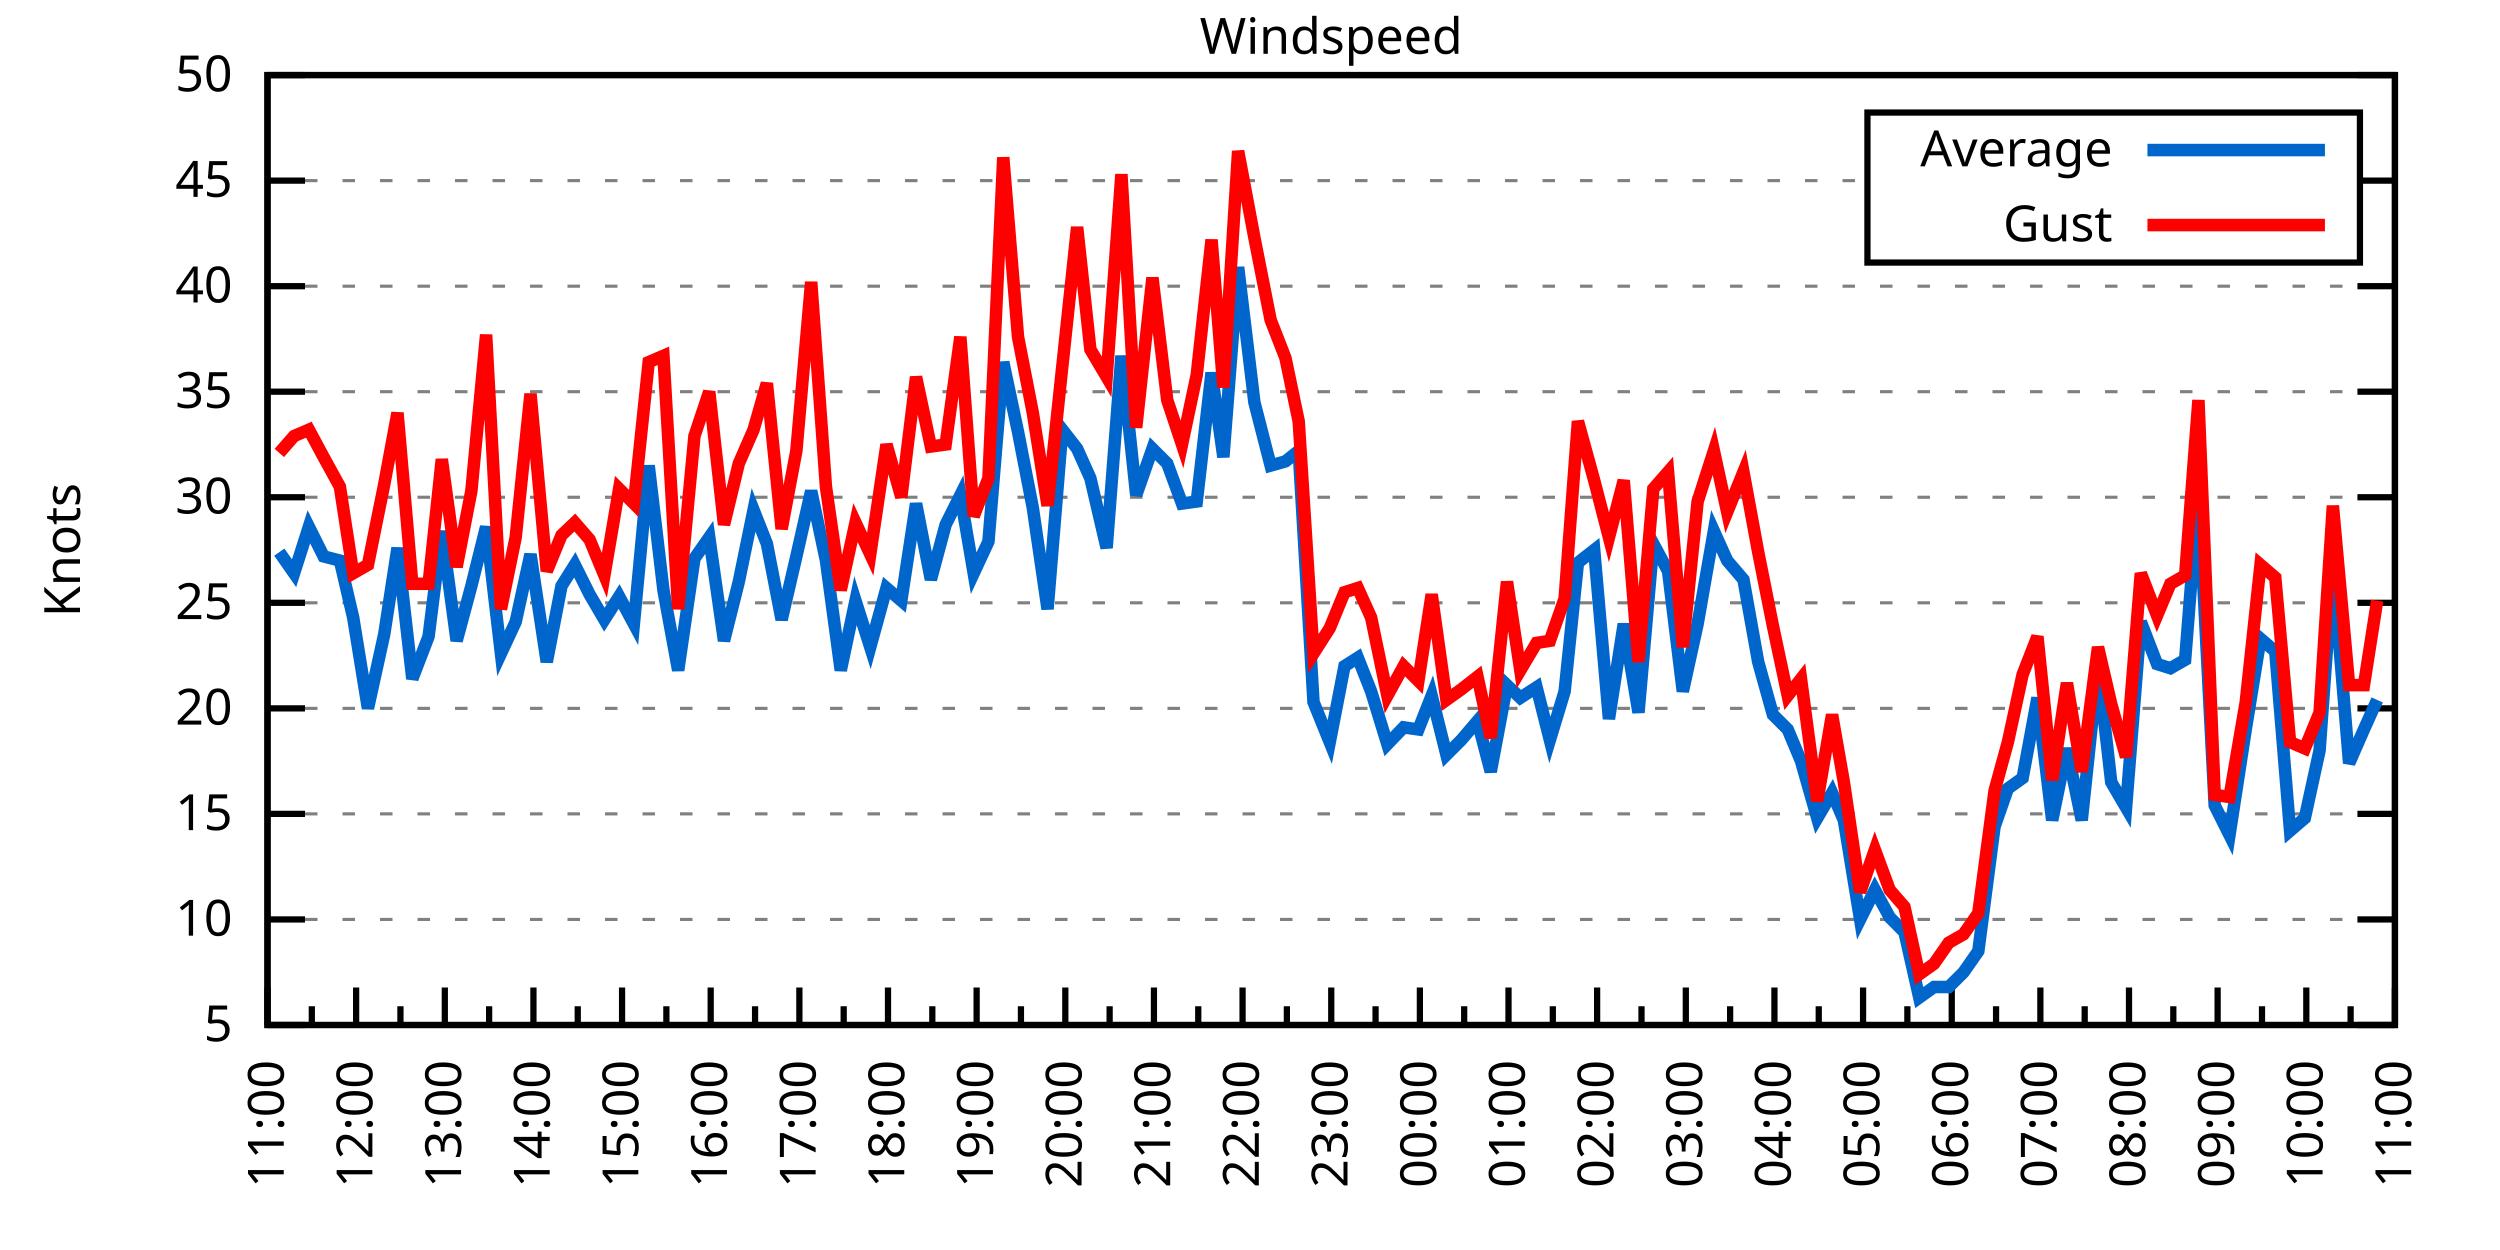
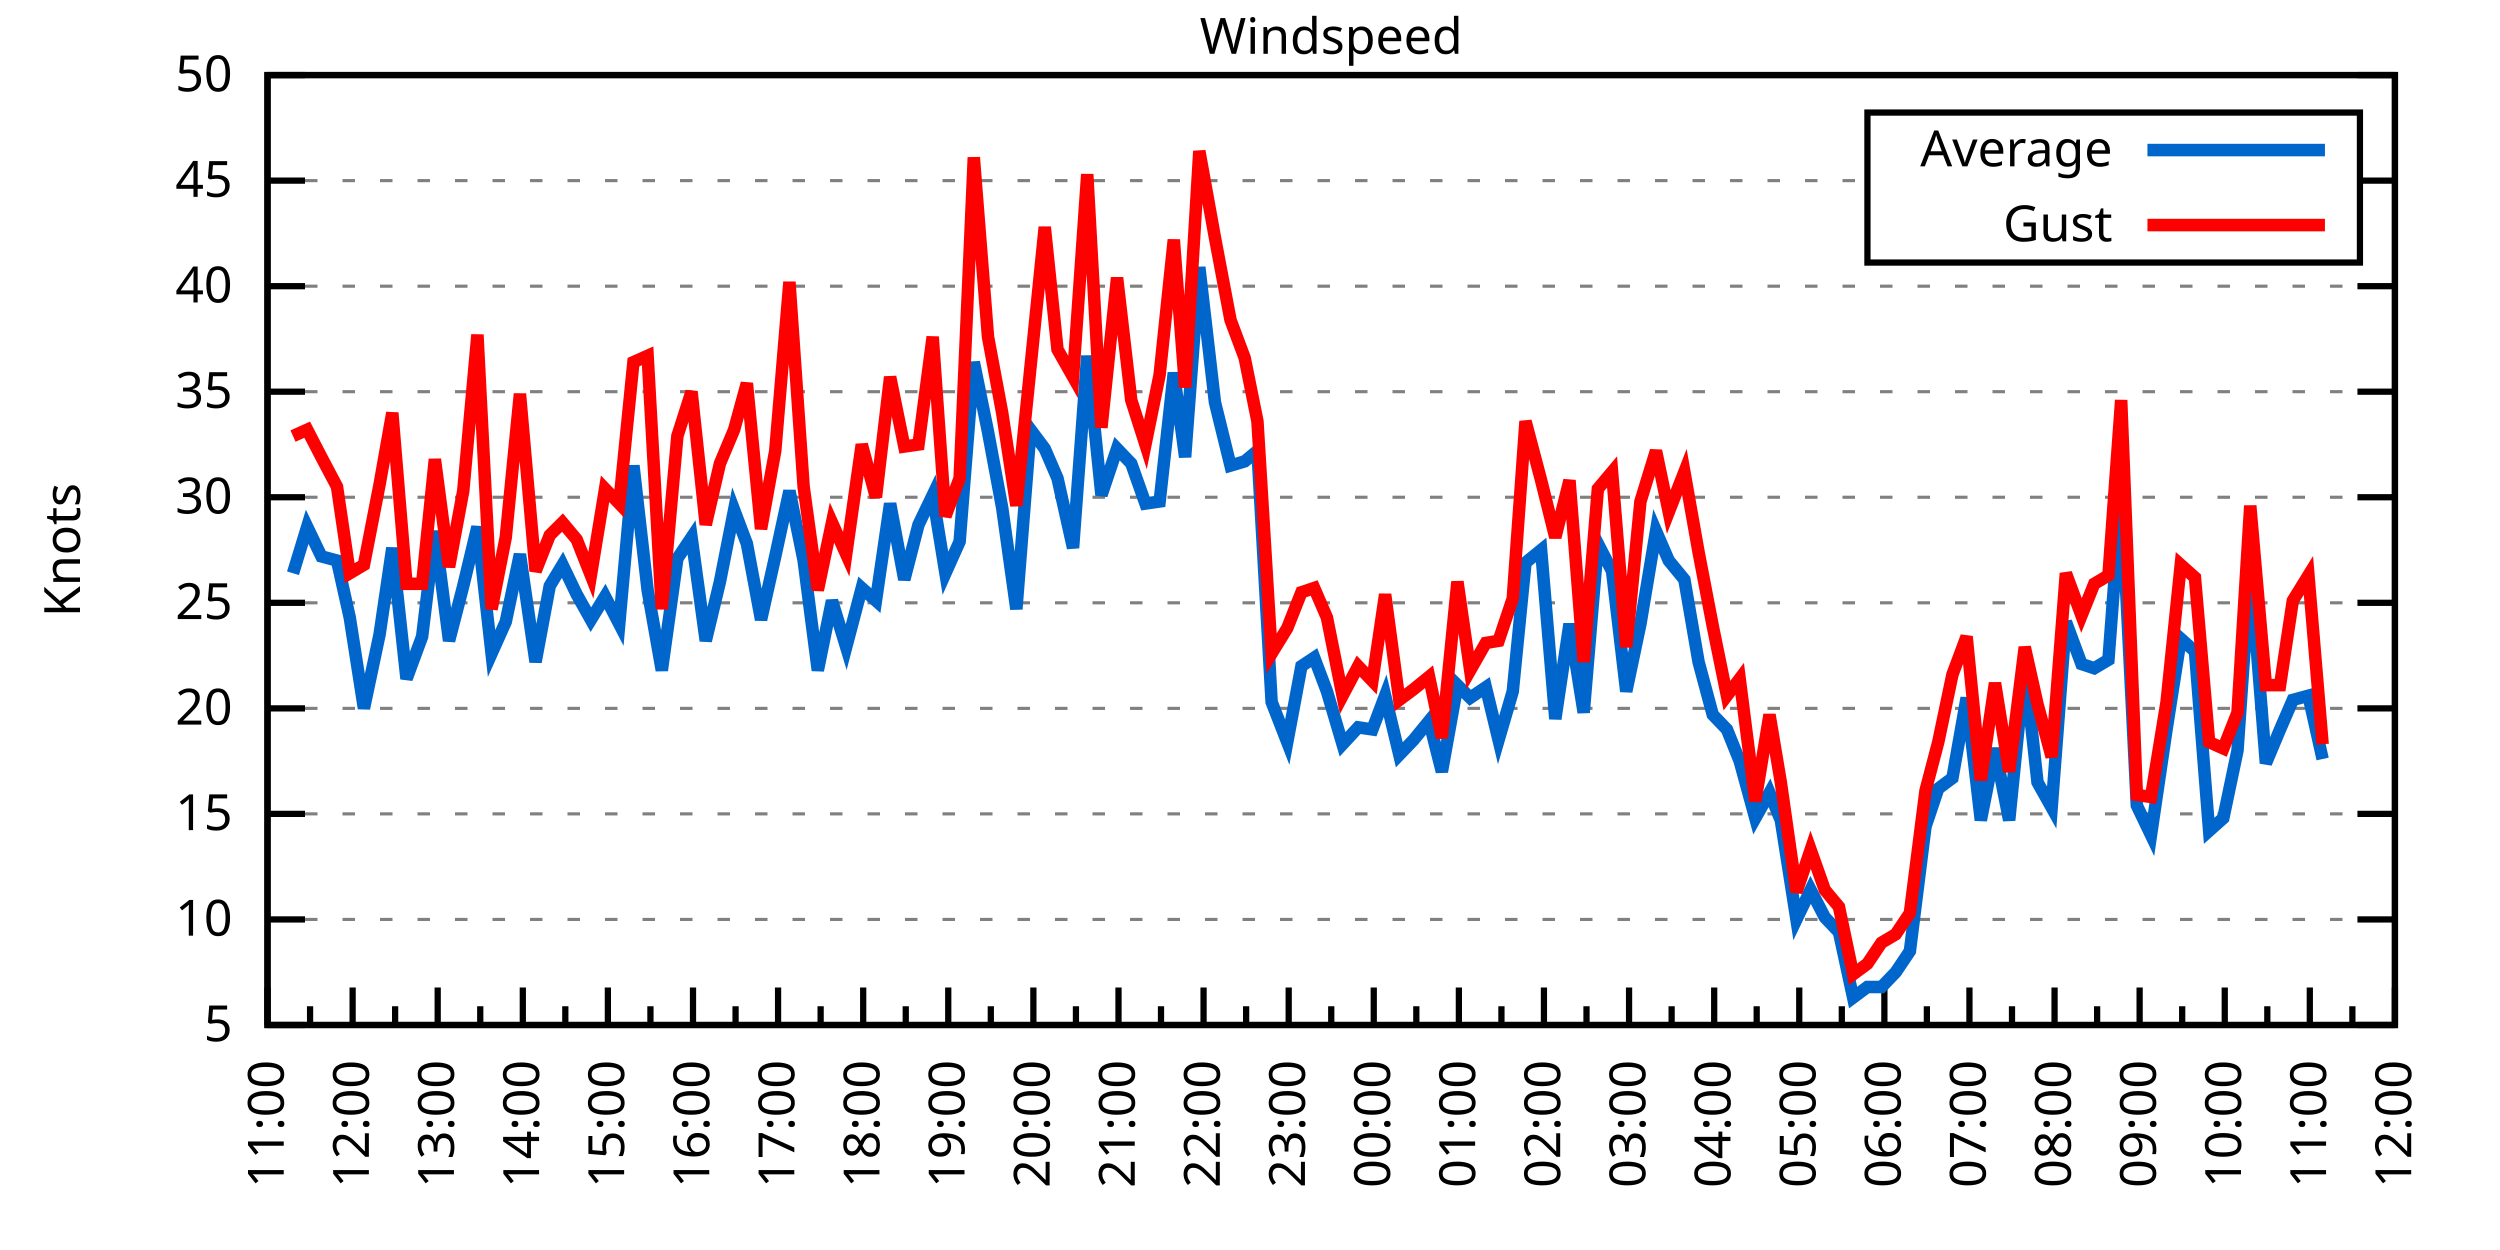
<svg xmlns="http://www.w3.org/2000/svg" xmlns:xlink="http://www.w3.org/1999/xlink" width="400" height="200" viewBox="0 0 400 200">
  <g id="gnuplot_canvas">
    <rect x="0" y="0" width="400" height="200" fill="none" />
    <defs>
      <circle id="gpDot" r="0.5" stroke-width="0.5" stroke="currentColor" />
      <path id="gpPt0" stroke-width="0.333" stroke="currentColor" d="M-1,0 h2 M0,-1 v2" />
      <path id="gpPt1" stroke-width="0.333" stroke="currentColor" d="M-1,-1 L1,1 M1,-1 L-1,1" />
      <path id="gpPt2" stroke-width="0.333" stroke="currentColor" d="M-1,0 L1,0 M0,-1 L0,1 M-1,-1 L1,1 M-1,1 L1,-1" />
      <rect id="gpPt3" stroke-width="0.333" stroke="currentColor" x="-1" y="-1" width="2" height="2" />
      <rect id="gpPt4" stroke-width="0.333" stroke="currentColor" fill="currentColor" x="-1" y="-1" width="2" height="2" />
      <circle id="gpPt5" stroke-width="0.333" stroke="currentColor" cx="0" cy="0" r="1" />
      <use xlink:href="#gpPt5" id="gpPt6" fill="currentColor" stroke="none" />
      <path id="gpPt7" stroke-width="0.333" stroke="currentColor" d="M0,-1.33 L-1.33,0.67 L1.33,0.67 z" />
      <use xlink:href="#gpPt7" id="gpPt8" fill="currentColor" stroke="none" />
      <use xlink:href="#gpPt7" id="gpPt9" stroke="currentColor" transform="rotate(180)" />
      <use xlink:href="#gpPt9" id="gpPt10" fill="currentColor" stroke="none" />
      <use xlink:href="#gpPt3" id="gpPt11" stroke="currentColor" transform="rotate(45)" />
      <use xlink:href="#gpPt11" id="gpPt12" fill="currentColor" stroke="none" />
      <path id="gpPt13" stroke-width="0.333" stroke="currentColor" d="M0,1.330 L1.265,0.411 L0.782,-1.067 L-0.782,-1.076 L-1.265,0.411 z" />
      <use xlink:href="#gpPt13" id="gpPt14" fill="currentColor" stroke="none" />
      <filter id="textbox" filterUnits="objectBoundingBox" x="0" y="0" height="1" width="1">
        <feFlood flood-color="white" flood-opacity="1" result="bgnd" />
        <feComposite in="SourceGraphic" in2="bgnd" operator="atop" />
      </filter>
      <filter id="greybox" filterUnits="objectBoundingBox" x="0" y="0" height="1" width="1">
        <feFlood flood-color="lightgrey" flood-opacity="1" result="grey" />
        <feComposite in="SourceGraphic" in2="grey" operator="atop" />
      </filter>
    </defs>
    <g fill="none" color="white" stroke="currentColor" stroke-width="1.00" stroke-linecap="butt" stroke-linejoin="miter">
</g>
    <g fill="none" color="black" stroke="currentColor" stroke-width="1.00" stroke-linecap="butt" stroke-linejoin="miter">
      <g stroke="none" shape-rendering="crispEdges">
        <polygon fill="rgb(255, 255, 255)" points="42.80,164.00 383.18,164.00 383.18,12.02 42.80,12.02 " />
      </g>
    </g>
    <g fill="none" color="black" stroke="currentColor" stroke-width="1.00" stroke-linecap="butt" stroke-linejoin="miter">
</g>
    <g fill="none" color="black" stroke="black" stroke-width="0.50" stroke-linecap="butt" stroke-linejoin="miter">
</g>
    <g fill="none" color="gray" stroke="currentColor" stroke-width="0.50" stroke-linecap="butt" stroke-linejoin="miter">
      <path stroke="gray" stroke-dasharray="2,4" class="gridline" d="M42.80,164.00 L383.19,164.00  " />
    </g>
    <g fill="none" color="gray" stroke="gray" stroke-width="1.00" stroke-linecap="butt" stroke-linejoin="miter">
</g>
    <g fill="none" color="black" stroke="currentColor" stroke-width="1.00" stroke-linecap="butt" stroke-linejoin="miter">
      <path stroke="black" d="M42.80,164.00 L48.80,164.00 M383.19,164.00 L377.19,164.00  " />
      <g transform="translate(37.20,166.60)" stroke="none" fill="black" font-family="Sans" font-size="8.00" text-anchor="end">
        <text>
          <tspan font-family="Sans"> 5</tspan>
        </text>
      </g>
    </g>
    <g fill="none" color="black" stroke="currentColor" stroke-width="1.00" stroke-linecap="butt" stroke-linejoin="miter">
</g>
    <g fill="none" color="black" stroke="black" stroke-width="0.50" stroke-linecap="butt" stroke-linejoin="miter">
</g>
    <g fill="none" color="gray" stroke="currentColor" stroke-width="0.50" stroke-linecap="butt" stroke-linejoin="miter">
      <path stroke="gray" stroke-dasharray="2,4" class="gridline" d="M42.80,147.11 L383.19,147.11  " />
    </g>
    <g fill="none" color="gray" stroke="gray" stroke-width="1.00" stroke-linecap="butt" stroke-linejoin="miter">
</g>
    <g fill="none" color="black" stroke="currentColor" stroke-width="1.00" stroke-linecap="butt" stroke-linejoin="miter">
      <path stroke="black" d="M42.80,147.11 L48.80,147.11 M383.19,147.11 L377.19,147.11  " />
      <g transform="translate(37.20,149.71)" stroke="none" fill="black" font-family="Sans" font-size="8.00" text-anchor="end">
        <text>
          <tspan font-family="Sans"> 10</tspan>
        </text>
      </g>
    </g>
    <g fill="none" color="black" stroke="currentColor" stroke-width="1.00" stroke-linecap="butt" stroke-linejoin="miter">
</g>
    <g fill="none" color="black" stroke="black" stroke-width="0.50" stroke-linecap="butt" stroke-linejoin="miter">
</g>
    <g fill="none" color="gray" stroke="currentColor" stroke-width="0.50" stroke-linecap="butt" stroke-linejoin="miter">
      <path stroke="gray" stroke-dasharray="2,4" class="gridline" d="M42.80,130.22 L383.19,130.22  " />
    </g>
    <g fill="none" color="gray" stroke="gray" stroke-width="1.00" stroke-linecap="butt" stroke-linejoin="miter">
</g>
    <g fill="none" color="black" stroke="currentColor" stroke-width="1.00" stroke-linecap="butt" stroke-linejoin="miter">
      <path stroke="black" d="M42.80,130.22 L48.80,130.22 M383.19,130.22 L377.19,130.22  " />
      <g transform="translate(37.20,132.82)" stroke="none" fill="black" font-family="Sans" font-size="8.00" text-anchor="end">
        <text>
          <tspan font-family="Sans"> 15</tspan>
        </text>
      </g>
    </g>
    <g fill="none" color="black" stroke="currentColor" stroke-width="1.00" stroke-linecap="butt" stroke-linejoin="miter">
</g>
    <g fill="none" color="black" stroke="black" stroke-width="0.50" stroke-linecap="butt" stroke-linejoin="miter">
</g>
    <g fill="none" color="gray" stroke="currentColor" stroke-width="0.50" stroke-linecap="butt" stroke-linejoin="miter">
      <path stroke="gray" stroke-dasharray="2,4" class="gridline" d="M42.80,113.34 L383.19,113.34  " />
    </g>
    <g fill="none" color="gray" stroke="gray" stroke-width="1.00" stroke-linecap="butt" stroke-linejoin="miter">
</g>
    <g fill="none" color="black" stroke="currentColor" stroke-width="1.00" stroke-linecap="butt" stroke-linejoin="miter">
      <path stroke="black" d="M42.80,113.34 L48.80,113.34 M383.19,113.34 L377.19,113.34  " />
      <g transform="translate(37.20,115.94)" stroke="none" fill="black" font-family="Sans" font-size="8.00" text-anchor="end">
        <text>
          <tspan font-family="Sans"> 20</tspan>
        </text>
      </g>
    </g>
    <g fill="none" color="black" stroke="currentColor" stroke-width="1.00" stroke-linecap="butt" stroke-linejoin="miter">
</g>
    <g fill="none" color="black" stroke="black" stroke-width="0.50" stroke-linecap="butt" stroke-linejoin="miter">
</g>
    <g fill="none" color="gray" stroke="currentColor" stroke-width="0.50" stroke-linecap="butt" stroke-linejoin="miter">
      <path stroke="gray" stroke-dasharray="2,4" class="gridline" d="M42.80,96.45 L383.19,96.45  " />
    </g>
    <g fill="none" color="gray" stroke="gray" stroke-width="1.00" stroke-linecap="butt" stroke-linejoin="miter">
</g>
    <g fill="none" color="black" stroke="currentColor" stroke-width="1.00" stroke-linecap="butt" stroke-linejoin="miter">
      <path stroke="black" d="M42.80,96.45 L48.80,96.45 M383.19,96.45 L377.19,96.45  " />
      <g transform="translate(37.20,99.05)" stroke="none" fill="black" font-family="Sans" font-size="8.00" text-anchor="end">
        <text>
          <tspan font-family="Sans"> 25</tspan>
        </text>
      </g>
    </g>
    <g fill="none" color="black" stroke="currentColor" stroke-width="1.00" stroke-linecap="butt" stroke-linejoin="miter">
</g>
    <g fill="none" color="black" stroke="black" stroke-width="0.50" stroke-linecap="butt" stroke-linejoin="miter">
</g>
    <g fill="none" color="gray" stroke="currentColor" stroke-width="0.50" stroke-linecap="butt" stroke-linejoin="miter">
      <path stroke="gray" stroke-dasharray="2,4" class="gridline" d="M42.80,79.56 L383.19,79.56  " />
    </g>
    <g fill="none" color="gray" stroke="gray" stroke-width="1.00" stroke-linecap="butt" stroke-linejoin="miter">
</g>
    <g fill="none" color="black" stroke="currentColor" stroke-width="1.00" stroke-linecap="butt" stroke-linejoin="miter">
      <path stroke="black" d="M42.80,79.56 L48.80,79.56 M383.19,79.56 L377.19,79.56  " />
      <g transform="translate(37.20,82.16)" stroke="none" fill="black" font-family="Sans" font-size="8.00" text-anchor="end">
        <text>
          <tspan font-family="Sans"> 30</tspan>
        </text>
      </g>
    </g>
    <g fill="none" color="black" stroke="currentColor" stroke-width="1.00" stroke-linecap="butt" stroke-linejoin="miter">
</g>
    <g fill="none" color="black" stroke="black" stroke-width="0.50" stroke-linecap="butt" stroke-linejoin="miter">
</g>
    <g fill="none" color="gray" stroke="currentColor" stroke-width="0.50" stroke-linecap="butt" stroke-linejoin="miter">
      <path stroke="gray" stroke-dasharray="2,4" class="gridline" d="M42.80,62.67 L383.19,62.67  " />
    </g>
    <g fill="none" color="gray" stroke="gray" stroke-width="1.00" stroke-linecap="butt" stroke-linejoin="miter">
</g>
    <g fill="none" color="black" stroke="currentColor" stroke-width="1.00" stroke-linecap="butt" stroke-linejoin="miter">
      <path stroke="black" d="M42.80,62.67 L48.80,62.67 M383.19,62.67 L377.19,62.67  " />
      <g transform="translate(37.20,65.27)" stroke="none" fill="black" font-family="Sans" font-size="8.00" text-anchor="end">
        <text>
          <tspan font-family="Sans"> 35</tspan>
        </text>
      </g>
    </g>
    <g fill="none" color="black" stroke="currentColor" stroke-width="1.00" stroke-linecap="butt" stroke-linejoin="miter">
</g>
    <g fill="none" color="black" stroke="black" stroke-width="0.50" stroke-linecap="butt" stroke-linejoin="miter">
</g>
    <g fill="none" color="gray" stroke="currentColor" stroke-width="0.50" stroke-linecap="butt" stroke-linejoin="miter">
      <path stroke="gray" stroke-dasharray="2,4" class="gridline" d="M42.80,45.79 L383.19,45.79  " />
    </g>
    <g fill="none" color="gray" stroke="gray" stroke-width="1.00" stroke-linecap="butt" stroke-linejoin="miter">
</g>
    <g fill="none" color="black" stroke="currentColor" stroke-width="1.00" stroke-linecap="butt" stroke-linejoin="miter">
      <path stroke="black" d="M42.80,45.79 L48.80,45.79 M383.19,45.79 L377.19,45.79  " />
      <g transform="translate(37.20,48.39)" stroke="none" fill="black" font-family="Sans" font-size="8.00" text-anchor="end">
        <text>
          <tspan font-family="Sans"> 40</tspan>
        </text>
      </g>
    </g>
    <g fill="none" color="black" stroke="currentColor" stroke-width="1.00" stroke-linecap="butt" stroke-linejoin="miter">
</g>
    <g fill="none" color="black" stroke="black" stroke-width="0.50" stroke-linecap="butt" stroke-linejoin="miter">
</g>
    <g fill="none" color="gray" stroke="currentColor" stroke-width="0.50" stroke-linecap="butt" stroke-linejoin="miter">
      <path stroke="gray" stroke-dasharray="2,4" class="gridline" d="M42.80,28.90 L298.79,28.90 M377.59,28.90 L383.19,28.90  " />
    </g>
    <g fill="none" color="gray" stroke="gray" stroke-width="1.00" stroke-linecap="butt" stroke-linejoin="miter">
</g>
    <g fill="none" color="black" stroke="currentColor" stroke-width="1.00" stroke-linecap="butt" stroke-linejoin="miter">
      <path stroke="black" d="M42.80,28.90 L48.80,28.90 M383.19,28.90 L377.19,28.90  " />
      <g transform="translate(37.20,31.50)" stroke="none" fill="black" font-family="Sans" font-size="8.00" text-anchor="end">
        <text>
          <tspan font-family="Sans"> 45</tspan>
        </text>
      </g>
    </g>
    <g fill="none" color="black" stroke="currentColor" stroke-width="1.00" stroke-linecap="butt" stroke-linejoin="miter">
</g>
    <g fill="none" color="black" stroke="black" stroke-width="0.50" stroke-linecap="butt" stroke-linejoin="miter">
</g>
    <g fill="none" color="gray" stroke="currentColor" stroke-width="0.50" stroke-linecap="butt" stroke-linejoin="miter">
      <path stroke="gray" stroke-dasharray="2,4" class="gridline" d="M42.80,12.01 L383.19,12.01  " />
    </g>
    <g fill="none" color="gray" stroke="gray" stroke-width="1.00" stroke-linecap="butt" stroke-linejoin="miter">
</g>
    <g fill="none" color="black" stroke="currentColor" stroke-width="1.00" stroke-linecap="butt" stroke-linejoin="miter">
      <path stroke="black" d="M42.80,12.01 L48.80,12.01 M383.19,12.01 L377.19,12.01  " />
      <g transform="translate(37.20,14.61)" stroke="none" fill="black" font-family="Sans" font-size="8.00" text-anchor="end">
        <text>
          <tspan font-family="Sans"> 50</tspan>
        </text>
      </g>
    </g>
    <g fill="none" color="black" stroke="currentColor" stroke-width="1.00" stroke-linecap="butt" stroke-linejoin="miter">
      <path stroke="black" d="M42.80,164.00 L42.80,158.00  " />
      <g transform="translate(45.40,169.60) rotate(270)" stroke="none" fill="black" font-family="Sans" font-size="8.00" text-anchor="end">
        <text>
          <tspan font-family="Sans">11:00</tspan>
        </text>
      </g>
    </g>
    <g fill="none" color="black" stroke="currentColor" stroke-width="1.00" stroke-linecap="butt" stroke-linejoin="miter">
-       <path stroke="black" d="M49.89,164.00 L49.89,161.00 M56.98,164.00 L56.98,158.00  " />
-       <g transform="translate(59.58,169.60) rotate(270)" stroke="none" fill="black" font-family="Sans" font-size="8.00" text-anchor="end">
+       <path stroke="black" d="M49.61,164.00 L49.61,161.00 M56.42,164.00 L56.42,158.00  " />
+       <g transform="translate(59.02,169.60) rotate(270)" stroke="none" fill="black" font-family="Sans" font-size="8.00" text-anchor="end">
        <text>
          <tspan font-family="Sans">12:00</tspan>
        </text>
      </g>
    </g>
    <g fill="none" color="black" stroke="currentColor" stroke-width="1.00" stroke-linecap="butt" stroke-linejoin="miter">
-       <path stroke="black" d="M64.07,164.00 L64.07,161.00 M71.17,164.00 L71.17,158.00  " />
-       <g transform="translate(73.77,169.60) rotate(270)" stroke="none" fill="black" font-family="Sans" font-size="8.00" text-anchor="end">
+       <path stroke="black" d="M63.22,164.00 L63.22,161.00 M70.03,164.00 L70.03,158.00  " />
+       <g transform="translate(72.63,169.60) rotate(270)" stroke="none" fill="black" font-family="Sans" font-size="8.00" text-anchor="end">
        <text>
          <tspan font-family="Sans">13:00</tspan>
        </text>
      </g>
    </g>
    <g fill="none" color="black" stroke="currentColor" stroke-width="1.00" stroke-linecap="butt" stroke-linejoin="miter">
-       <path stroke="black" d="M78.26,164.00 L78.26,161.00 M85.35,164.00 L85.35,158.00  " />
-       <g transform="translate(87.95,169.60) rotate(270)" stroke="none" fill="black" font-family="Sans" font-size="8.00" text-anchor="end">
+       <path stroke="black" d="M76.84,164.00 L76.84,161.00 M83.65,164.00 L83.65,158.00  " />
+       <g transform="translate(86.25,169.60) rotate(270)" stroke="none" fill="black" font-family="Sans" font-size="8.00" text-anchor="end">
        <text>
          <tspan font-family="Sans">14:00</tspan>
        </text>
      </g>
    </g>
    <g fill="none" color="black" stroke="currentColor" stroke-width="1.00" stroke-linecap="butt" stroke-linejoin="miter">
-       <path stroke="black" d="M92.44,164.00 L92.44,161.00 M99.53,164.00 L99.53,158.00  " />
-       <g transform="translate(102.13,169.60) rotate(270)" stroke="none" fill="black" font-family="Sans" font-size="8.00" text-anchor="end">
+       <path stroke="black" d="M90.45,164.00 L90.45,161.00 M97.26,164.00 L97.26,158.00  " />
+       <g transform="translate(99.86,169.60) rotate(270)" stroke="none" fill="black" font-family="Sans" font-size="8.00" text-anchor="end">
        <text>
          <tspan font-family="Sans">15:00</tspan>
        </text>
      </g>
    </g>
    <g fill="none" color="black" stroke="currentColor" stroke-width="1.00" stroke-linecap="butt" stroke-linejoin="miter">
-       <path stroke="black" d="M106.62,164.00 L106.62,161.00 M113.71,164.00 L113.71,158.00  " />
-       <g transform="translate(116.31,169.60) rotate(270)" stroke="none" fill="black" font-family="Sans" font-size="8.00" text-anchor="end">
+       <path stroke="black" d="M104.07,164.00 L104.07,161.00 M110.88,164.00 L110.88,158.00  " />
+       <g transform="translate(113.48,169.60) rotate(270)" stroke="none" fill="black" font-family="Sans" font-size="8.00" text-anchor="end">
        <text>
          <tspan font-family="Sans">16:00</tspan>
        </text>
      </g>
    </g>
    <g fill="none" color="black" stroke="currentColor" stroke-width="1.00" stroke-linecap="butt" stroke-linejoin="miter">
-       <path stroke="black" d="M120.81,164.00 L120.81,161.00 M127.90,164.00 L127.90,158.00  " />
-       <g transform="translate(130.50,169.60) rotate(270)" stroke="none" fill="black" font-family="Sans" font-size="8.00" text-anchor="end">
+       <path stroke="black" d="M117.69,164.00 L117.69,161.00 M124.49,164.00 L124.49,158.00  " />
+       <g transform="translate(127.09,169.60) rotate(270)" stroke="none" fill="black" font-family="Sans" font-size="8.00" text-anchor="end">
        <text>
          <tspan font-family="Sans">17:00</tspan>
        </text>
      </g>
    </g>
    <g fill="none" color="black" stroke="currentColor" stroke-width="1.00" stroke-linecap="butt" stroke-linejoin="miter">
-       <path stroke="black" d="M134.99,164.00 L134.99,161.00 M142.08,164.00 L142.08,158.00  " />
-       <g transform="translate(144.68,169.60) rotate(270)" stroke="none" fill="black" font-family="Sans" font-size="8.00" text-anchor="end">
+       <path stroke="black" d="M131.30,164.00 L131.30,161.00 M138.11,164.00 L138.11,158.00  " />
+       <g transform="translate(140.71,169.60) rotate(270)" stroke="none" fill="black" font-family="Sans" font-size="8.00" text-anchor="end">
        <text>
          <tspan font-family="Sans">18:00</tspan>
        </text>
      </g>
    </g>
    <g fill="none" color="black" stroke="currentColor" stroke-width="1.00" stroke-linecap="butt" stroke-linejoin="miter">
-       <path stroke="black" d="M149.17,164.00 L149.17,161.00 M156.26,164.00 L156.26,158.00  " />
-       <g transform="translate(158.86,169.60) rotate(270)" stroke="none" fill="black" font-family="Sans" font-size="8.00" text-anchor="end">
+       <path stroke="black" d="M144.92,164.00 L144.92,161.00 M151.72,164.00 L151.72,158.00  " />
+       <g transform="translate(154.32,169.60) rotate(270)" stroke="none" fill="black" font-family="Sans" font-size="8.00" text-anchor="end">
        <text>
          <tspan font-family="Sans">19:00</tspan>
        </text>
      </g>
    </g>
    <g fill="none" color="black" stroke="currentColor" stroke-width="1.00" stroke-linecap="butt" stroke-linejoin="miter">
-       <path stroke="black" d="M163.35,164.00 L163.35,161.00 M170.45,164.00 L170.45,158.00  " />
-       <g transform="translate(173.05,169.60) rotate(270)" stroke="none" fill="black" font-family="Sans" font-size="8.00" text-anchor="end">
+       <path stroke="black" d="M158.53,164.00 L158.53,161.00 M165.34,164.00 L165.34,158.00  " />
+       <g transform="translate(167.94,169.60) rotate(270)" stroke="none" fill="black" font-family="Sans" font-size="8.00" text-anchor="end">
        <text>
          <tspan font-family="Sans">20:00</tspan>
        </text>
      </g>
    </g>
    <g fill="none" color="black" stroke="currentColor" stroke-width="1.00" stroke-linecap="butt" stroke-linejoin="miter">
-       <path stroke="black" d="M177.54,164.00 L177.54,161.00 M184.63,164.00 L184.63,158.00  " />
-       <g transform="translate(187.23,169.60) rotate(270)" stroke="none" fill="black" font-family="Sans" font-size="8.00" text-anchor="end">
+       <path stroke="black" d="M172.15,164.00 L172.15,161.00 M178.96,164.00 L178.96,158.00  " />
+       <g transform="translate(181.56,169.60) rotate(270)" stroke="none" fill="black" font-family="Sans" font-size="8.00" text-anchor="end">
        <text>
          <tspan font-family="Sans">21:00</tspan>
        </text>
      </g>
    </g>
    <g fill="none" color="black" stroke="currentColor" stroke-width="1.00" stroke-linecap="butt" stroke-linejoin="miter">
-       <path stroke="black" d="M191.72,164.00 L191.72,161.00 M198.81,164.00 L198.81,158.00  " />
-       <g transform="translate(201.41,169.60) rotate(270)" stroke="none" fill="black" font-family="Sans" font-size="8.00" text-anchor="end">
+       <path stroke="black" d="M185.76,164.00 L185.76,161.00 M192.57,164.00 L192.57,158.00  " />
+       <g transform="translate(195.17,169.60) rotate(270)" stroke="none" fill="black" font-family="Sans" font-size="8.00" text-anchor="end">
        <text>
          <tspan font-family="Sans">22:00</tspan>
        </text>
      </g>
    </g>
    <g fill="none" color="black" stroke="currentColor" stroke-width="1.00" stroke-linecap="butt" stroke-linejoin="miter">
-       <path stroke="black" d="M205.90,164.00 L205.90,161.00 M213.00,164.00 L213.00,158.00  " />
-       <g transform="translate(215.60,169.60) rotate(270)" stroke="none" fill="black" font-family="Sans" font-size="8.00" text-anchor="end">
+       <path stroke="black" d="M199.38,164.00 L199.38,161.00 M206.19,164.00 L206.19,158.00  " />
+       <g transform="translate(208.79,169.60) rotate(270)" stroke="none" fill="black" font-family="Sans" font-size="8.00" text-anchor="end">
        <text>
          <tspan font-family="Sans">23:00</tspan>
        </text>
      </g>
    </g>
    <g fill="none" color="black" stroke="currentColor" stroke-width="1.00" stroke-linecap="butt" stroke-linejoin="miter">
-       <path stroke="black" d="M220.09,164.00 L220.09,161.00 M227.18,164.00 L227.18,158.00  " />
-       <g transform="translate(229.78,169.60) rotate(270)" stroke="none" fill="black" font-family="Sans" font-size="8.00" text-anchor="end">
+       <path stroke="black" d="M213.00,164.00 L213.00,161.00 M219.80,164.00 L219.80,158.00  " />
+       <g transform="translate(222.40,169.60) rotate(270)" stroke="none" fill="black" font-family="Sans" font-size="8.00" text-anchor="end">
        <text>
          <tspan font-family="Sans">00:00</tspan>
        </text>
      </g>
    </g>
    <g fill="none" color="black" stroke="currentColor" stroke-width="1.00" stroke-linecap="butt" stroke-linejoin="miter">
-       <path stroke="black" d="M234.27,164.00 L234.27,161.00 M241.36,164.00 L241.36,158.00  " />
-       <g transform="translate(243.96,169.60) rotate(270)" stroke="none" fill="black" font-family="Sans" font-size="8.00" text-anchor="end">
+       <path stroke="black" d="M226.61,164.00 L226.61,161.00 M233.42,164.00 L233.42,158.00  " />
+       <g transform="translate(236.02,169.60) rotate(270)" stroke="none" fill="black" font-family="Sans" font-size="8.00" text-anchor="end">
        <text>
          <tspan font-family="Sans">01:00</tspan>
        </text>
      </g>
    </g>
    <g fill="none" color="black" stroke="currentColor" stroke-width="1.00" stroke-linecap="butt" stroke-linejoin="miter">
-       <path stroke="black" d="M248.45,164.00 L248.45,161.00 M255.54,164.00 L255.54,158.00  " />
-       <g transform="translate(258.14,169.60) rotate(270)" stroke="none" fill="black" font-family="Sans" font-size="8.00" text-anchor="end">
+       <path stroke="black" d="M240.23,164.00 L240.23,161.00 M247.03,164.00 L247.03,158.00  " />
+       <g transform="translate(249.63,169.60) rotate(270)" stroke="none" fill="black" font-family="Sans" font-size="8.00" text-anchor="end">
        <text>
          <tspan font-family="Sans">02:00</tspan>
        </text>
      </g>
    </g>
    <g fill="none" color="black" stroke="currentColor" stroke-width="1.00" stroke-linecap="butt" stroke-linejoin="miter">
-       <path stroke="black" d="M262.64,164.00 L262.64,161.00 M269.73,164.00 L269.73,158.00  " />
-       <g transform="translate(272.33,169.60) rotate(270)" stroke="none" fill="black" font-family="Sans" font-size="8.00" text-anchor="end">
+       <path stroke="black" d="M253.84,164.00 L253.84,161.00 M260.65,164.00 L260.65,158.00  " />
+       <g transform="translate(263.25,169.60) rotate(270)" stroke="none" fill="black" font-family="Sans" font-size="8.00" text-anchor="end">
        <text>
          <tspan font-family="Sans">03:00</tspan>
        </text>
      </g>
    </g>
    <g fill="none" color="black" stroke="currentColor" stroke-width="1.00" stroke-linecap="butt" stroke-linejoin="miter">
-       <path stroke="black" d="M276.82,164.00 L276.82,161.00 M283.91,164.00 L283.91,158.00  " />
-       <g transform="translate(286.51,169.60) rotate(270)" stroke="none" fill="black" font-family="Sans" font-size="8.00" text-anchor="end">
+       <path stroke="black" d="M267.46,164.00 L267.46,161.00 M274.27,164.00 L274.27,158.00  " />
+       <g transform="translate(276.87,169.60) rotate(270)" stroke="none" fill="black" font-family="Sans" font-size="8.00" text-anchor="end">
        <text>
          <tspan font-family="Sans">04:00</tspan>
        </text>
      </g>
    </g>
    <g fill="none" color="black" stroke="currentColor" stroke-width="1.00" stroke-linecap="butt" stroke-linejoin="miter">
-       <path stroke="black" d="M291.00,164.00 L291.00,161.00 M298.09,164.00 L298.09,158.00  " />
-       <g transform="translate(300.69,169.60) rotate(270)" stroke="none" fill="black" font-family="Sans" font-size="8.00" text-anchor="end">
+       <path stroke="black" d="M281.07,164.00 L281.07,161.00 M287.88,164.00 L287.88,158.00  " />
+       <g transform="translate(290.48,169.60) rotate(270)" stroke="none" fill="black" font-family="Sans" font-size="8.00" text-anchor="end">
        <text>
          <tspan font-family="Sans">05:00</tspan>
        </text>
      </g>
    </g>
    <g fill="none" color="black" stroke="currentColor" stroke-width="1.00" stroke-linecap="butt" stroke-linejoin="miter">
-       <path stroke="black" d="M305.18,164.00 L305.18,161.00 M312.28,164.00 L312.28,158.00  " />
-       <g transform="translate(314.88,169.60) rotate(270)" stroke="none" fill="black" font-family="Sans" font-size="8.00" text-anchor="end">
+       <path stroke="black" d="M294.69,164.00 L294.69,161.00 M301.50,164.00 L301.50,158.00  " />
+       <g transform="translate(304.10,169.60) rotate(270)" stroke="none" fill="black" font-family="Sans" font-size="8.00" text-anchor="end">
        <text>
          <tspan font-family="Sans">06:00</tspan>
        </text>
      </g>
    </g>
    <g fill="none" color="black" stroke="currentColor" stroke-width="1.00" stroke-linecap="butt" stroke-linejoin="miter">
-       <path stroke="black" d="M319.37,164.00 L319.37,161.00 M326.46,164.00 L326.46,158.00  " />
-       <g transform="translate(329.06,169.60) rotate(270)" stroke="none" fill="black" font-family="Sans" font-size="8.00" text-anchor="end">
+       <path stroke="black" d="M308.30,164.00 L308.30,161.00 M315.11,164.00 L315.11,158.00  " />
+       <g transform="translate(317.71,169.60) rotate(270)" stroke="none" fill="black" font-family="Sans" font-size="8.00" text-anchor="end">
        <text>
          <tspan font-family="Sans">07:00</tspan>
        </text>
      </g>
    </g>
    <g fill="none" color="black" stroke="currentColor" stroke-width="1.00" stroke-linecap="butt" stroke-linejoin="miter">
-       <path stroke="black" d="M333.55,164.00 L333.55,161.00 M340.64,164.00 L340.64,158.00  " />
-       <g transform="translate(343.24,169.60) rotate(270)" stroke="none" fill="black" font-family="Sans" font-size="8.00" text-anchor="end">
+       <path stroke="black" d="M321.92,164.00 L321.92,161.00 M328.73,164.00 L328.73,158.00  " />
+       <g transform="translate(331.33,169.60) rotate(270)" stroke="none" fill="black" font-family="Sans" font-size="8.00" text-anchor="end">
        <text>
          <tspan font-family="Sans">08:00</tspan>
        </text>
      </g>
    </g>
    <g fill="none" color="black" stroke="currentColor" stroke-width="1.00" stroke-linecap="butt" stroke-linejoin="miter">
-       <path stroke="black" d="M347.73,164.00 L347.73,161.00 M354.82,164.00 L354.82,158.00  " />
-       <g transform="translate(357.42,169.60) rotate(270)" stroke="none" fill="black" font-family="Sans" font-size="8.00" text-anchor="end">
+       <path stroke="black" d="M335.54,164.00 L335.54,161.00 M342.34,164.00 L342.34,158.00  " />
+       <g transform="translate(344.94,169.60) rotate(270)" stroke="none" fill="black" font-family="Sans" font-size="8.00" text-anchor="end">
        <text>
          <tspan font-family="Sans">09:00</tspan>
        </text>
      </g>
    </g>
    <g fill="none" color="black" stroke="currentColor" stroke-width="1.00" stroke-linecap="butt" stroke-linejoin="miter">
-       <path stroke="black" d="M361.92,164.00 L361.92,161.00 M369.01,164.00 L369.01,158.00  " />
-       <g transform="translate(371.61,169.60) rotate(270)" stroke="none" fill="black" font-family="Sans" font-size="8.00" text-anchor="end">
+       <path stroke="black" d="M349.15,164.00 L349.15,161.00 M355.96,164.00 L355.96,158.00  " />
+       <g transform="translate(358.56,169.60) rotate(270)" stroke="none" fill="black" font-family="Sans" font-size="8.00" text-anchor="end">
        <text>
          <tspan font-family="Sans">10:00</tspan>
        </text>
      </g>
    </g>
    <g fill="none" color="black" stroke="currentColor" stroke-width="1.00" stroke-linecap="butt" stroke-linejoin="miter">
-       <path stroke="black" d="M376.10,164.00 L376.10,161.00 M383.19,164.00 L383.19,158.00  " />
+       <path stroke="black" d="M362.77,164.00 L362.77,161.00 M369.57,164.00 L369.57,158.00  " />
+       <g transform="translate(372.17,169.60) rotate(270)" stroke="none" fill="black" font-family="Sans" font-size="8.00" text-anchor="end">
+         <text>
+           <tspan font-family="Sans">11:00</tspan>
+         </text>
+       </g>
+     </g>
+     <g fill="none" color="black" stroke="currentColor" stroke-width="1.00" stroke-linecap="butt" stroke-linejoin="miter">
+       <path stroke="black" d="M376.38,164.00 L376.38,161.00 M383.19,164.00 L383.19,158.00  " />
      <g transform="translate(385.79,169.60) rotate(270)" stroke="none" fill="black" font-family="Sans" font-size="8.00" text-anchor="end">
        <text>
-           <tspan font-family="Sans">11:00</tspan>
+           <tspan font-family="Sans">12:00</tspan>
        </text>
      </g>
    </g>
    <g fill="none" color="black" stroke="currentColor" stroke-width="1.00" stroke-linecap="butt" stroke-linejoin="miter">
</g>
    <g fill="none" color="black" stroke="currentColor" stroke-width="1.00" stroke-linecap="butt" stroke-linejoin="miter">
      <path stroke="black" d="M42.80,12.01 L42.80,164.00 L383.19,164.00 L383.19,12.01 L42.80,12.01 Z  " />
    </g>
    <g fill="none" color="black" stroke="currentColor" stroke-width="1.00" stroke-linecap="butt" stroke-linejoin="miter">
      <g transform="translate(12.80,88.01) rotate(270)" stroke="none" fill="black" font-family="Sans" font-size="8.00" text-anchor="middle">
        <text>
          <tspan font-family="Sans">Knots</tspan>
        </text>
      </g>
    </g>
    <g fill="none" color="black" stroke="currentColor" stroke-width="1.00" stroke-linecap="butt" stroke-linejoin="miter">
</g>
    <g fill="none" color="black" stroke="currentColor" stroke-width="1.00" stroke-linecap="butt" stroke-linejoin="miter">
      <path stroke="black" d="M298.79,42.01 L298.79,18.01 L377.59,18.01 L377.59,42.01 L298.79,42.01 Z  " />
    </g>
    <g id="Windspeed_plot_1">
      <g fill="none" color="white" stroke="black" stroke-width="2.00" stroke-linecap="butt" stroke-linejoin="miter">
</g>
      <g fill="none" color="black" stroke="currentColor" stroke-width="2.00" stroke-linecap="butt" stroke-linejoin="miter">
        <g transform="translate(337.99,26.61)" stroke="none" fill="black" font-family="Sans" font-size="8.00" text-anchor="end">
          <text>
            <tspan font-family="Sans">Average</tspan>
          </text>
        </g>
      </g>
      <g fill="none" color="black" stroke="currentColor" stroke-width="2.00" stroke-linecap="butt" stroke-linejoin="miter">
-         <path stroke="rgb(  0, 102, 204)" d="M343.59,24.01 L371.99,24.01 M44.69,88.34 L47.05,91.72 L49.42,84.29 L51.78,89.02 L54.38,89.69 L56.51,98.81   L58.87,113.34 L61.47,101.52 L63.60,87.67 L65.97,108.61 L68.57,101.85 L70.69,84.97 L73.06,102.53 L75.42,93.75   L77.78,84.29 L80.15,104.56 L82.51,99.49 L84.88,88.68 L87.48,105.91 L89.84,93.75 L91.97,90.37 L94.33,95.10   L96.70,99.15 L99.06,95.44 L101.42,99.83 L103.79,74.49 L106.15,94.42 L108.51,107.26 L111.11,89.36 L113.48,85.98   L115.84,102.53 L118.21,93.07 L120.57,81.59 L122.70,86.99 L125.06,99.15 L127.42,89.02 L129.79,78.55 L132.15,89.69   L134.52,107.26 L136.88,96.11 L139.24,103.54 L141.84,94.08 L144.21,96.11 L146.57,80.57 L148.94,92.73 L151.30,83.95   L153.66,79.22 L155.79,91.72 L158.15,86.65 L160.52,57.94 L162.88,69.09 L165.25,81.25 L167.61,97.46 L169.97,68.75   L172.34,71.79 L174.46,76.52 L177.06,87.67 L179.43,56.93 L181.79,79.22 L184.39,71.79 L186.76,74.16 L189.12,80.57   L191.48,80.24 L193.85,59.63 L195.74,73.14 L198.10,42.75 L200.70,64.36 L203.30,74.49 L205.67,73.82 L207.79,72.13   L210.16,112.32 L212.76,118.74 L215.12,106.58 L217.25,105.23 L219.38,110.63 L221.98,119.08 L224.58,116.38 L226.94,116.71   L229.07,111.31 L231.43,120.77 L233.80,118.40 L236.40,115.36 L238.52,123.47 L241.12,109.62 L243.25,111.65 L245.85,109.96   L247.98,118.40 L250.34,110.63 L252.47,90.03 L255.07,88.00 L257.43,115.03 L259.80,99.83 L262.16,114.01 L264.53,86.99   L266.89,91.38 L269.25,110.63 L271.62,99.83 L274.22,84.97 L276.35,89.69 L278.95,92.73 L281.31,105.91 L283.67,114.35   L286.04,116.71 L288.16,121.78 L290.76,130.90 L293.13,126.85 L295.02,131.24 L297.62,147.11 L299.98,142.38 L302.35,146.77   L304.71,149.14 L307.08,159.61 L309.44,157.92 L311.80,157.92 L314.17,155.56 L316.53,152.18 L319.13,132.25 L321.26,126.17   L323.62,124.48 L325.99,111.65 L328.35,131.24 L330.71,119.75 L333.08,131.24 L335.68,106.58 L337.80,125.16 L340.17,129.21   L342.53,99.49 L345.13,106.24 L347.26,106.92 L349.62,105.57 L351.75,78.55 L354.35,128.87 L356.72,133.60 L359.32,116.71   L361.68,102.19 L364.04,104.22 L366.41,132.93 L368.77,130.90 L371.13,120.09 L373.26,90.71 L375.86,122.12 L378.23,116.71   L380.35,111.99  " />
+         <path stroke="rgb(  0, 102, 204)" d="M343.59,24.01 L371.99,24.01 M46.88,91.72 L49.15,84.29 L51.42,89.02 L53.92,89.69 L55.96,98.81 L58.23,113.34   L60.73,101.52 L62.77,87.67 L65.04,108.61 L67.54,101.85 L69.58,84.97 L71.85,102.53 L74.12,93.75 L76.39,84.29   L78.65,104.56 L80.92,99.49 L83.19,88.68 L85.69,105.91 L87.96,93.75 L90.00,90.37 L92.27,95.10 L94.54,99.15   L96.81,95.44 L99.08,99.83 L101.35,74.49 L103.62,94.42 L105.89,107.26 L108.38,89.36 L110.65,85.98 L112.92,102.53   L115.19,93.07 L117.46,81.59 L119.50,86.99 L121.77,99.15 L124.04,89.02 L126.31,78.55 L128.58,89.69 L130.85,107.26   L133.12,96.11 L135.39,103.54 L137.88,94.08 L140.15,96.11 L142.42,80.57 L144.69,92.73 L146.96,83.95 L149.23,79.22   L151.27,91.72 L153.54,86.65 L155.81,57.94 L158.08,69.09 L160.35,81.25 L162.62,97.46 L164.89,68.75 L167.16,71.79   L169.20,76.52 L171.69,87.67 L173.96,56.93 L176.23,79.22 L178.73,71.79 L181.00,74.16 L183.27,80.57 L185.54,80.24   L187.81,59.63 L189.62,73.14 L191.89,42.75 L194.39,64.36 L196.88,74.49 L199.15,73.82 L201.19,72.13 L203.46,112.32   L205.96,118.74 L208.23,106.58 L210.27,105.23 L212.31,110.63 L214.81,119.08 L217.31,116.38 L219.58,116.71 L221.62,111.31   L223.89,120.77 L226.16,118.40 L228.65,115.36 L230.70,123.47 L233.19,109.62 L235.23,111.65 L237.73,109.96 L239.77,118.40   L242.04,110.63 L244.08,90.03 L246.58,88.00 L248.85,115.03 L251.12,99.83 L253.39,114.01 L255.66,86.99 L257.93,91.38   L260.20,110.63 L262.47,99.83 L264.96,84.97 L267.00,89.69 L269.50,92.73 L271.77,105.91 L274.04,114.35 L276.31,116.71   L278.35,121.78 L280.85,130.90 L283.12,126.85 L284.93,131.24 L287.43,147.11 L289.70,142.38 L291.97,146.77 L294.23,149.14   L296.50,159.61 L298.77,157.92 L301.04,157.92 L303.31,155.56 L305.58,152.18 L308.08,132.25 L310.12,126.17 L312.39,124.48   L314.66,111.65 L316.93,131.24 L319.20,119.75 L321.47,131.24 L323.96,106.58 L326.00,125.16 L328.27,129.21 L330.54,99.49   L333.04,106.24 L335.08,106.92 L337.35,105.57 L339.39,78.55 L341.89,128.87 L344.16,133.60 L346.65,116.71 L348.92,102.19   L351.19,104.22 L353.46,132.93 L355.73,130.90 L358.00,120.09 L360.04,90.71 L362.54,122.12 L364.81,116.71 L366.85,111.99   L369.35,111.31 L371.62,121.44  " />
      </g>
    </g>
    <g id="Windspeed_plot_2">
      <g fill="none" color="black" stroke="currentColor" stroke-width="2.00" stroke-linecap="butt" stroke-linejoin="miter">
        <g transform="translate(337.99,38.61)" stroke="none" fill="black" font-family="Sans" font-size="8.00" text-anchor="end">
          <text>
            <tspan font-family="Sans">Gust</tspan>
          </text>
        </g>
      </g>
      <g fill="none" color="black" stroke="currentColor" stroke-width="2.00" stroke-linecap="butt" stroke-linejoin="miter">
-         <path stroke="rgb(255,   0,   0)" d="M343.59,36.01 L371.99,36.01 M44.69,72.47 L47.05,69.77 L49.42,68.75 L51.78,73.14 L54.38,77.87 L56.51,91.72   L58.87,90.37 L61.47,77.53 L63.60,66.05 L65.97,93.41 L68.57,93.41 L70.69,73.48 L73.06,90.71 L75.42,78.55   L77.78,53.55 L80.15,97.46 L82.51,85.98 L84.88,63.01 L87.48,91.38 L89.84,85.64 L91.97,83.61 L94.33,86.32   L96.70,92.06 L99.06,78.21 L101.42,80.57 L103.79,57.94 L106.15,56.93 L108.51,97.46 L111.11,69.77 L113.48,62.67   L115.84,83.95 L118.21,74.16 L120.57,68.75 L122.70,61.32 L125.06,84.63 L127.42,72.13 L129.79,45.11 L132.15,77.87   L134.52,94.42 L136.88,83.61 L139.24,88.68 L141.84,71.12 L144.21,79.56 L146.57,60.31 L148.94,71.45 L151.30,71.12   L153.66,53.89 L155.79,82.60 L158.15,76.52 L160.52,25.18 L162.88,53.89 L165.25,66.05 L167.61,80.91 L169.97,58.62   L172.34,36.33 L174.46,55.92 L177.06,60.31 L179.43,27.88 L181.79,68.42 L184.39,44.43 L186.76,64.02 L189.12,71.12   L191.48,59.97 L193.85,38.35 L195.74,62.00 L198.10,24.17 L200.70,38.02 L203.30,51.19 L205.67,57.27 L207.79,67.40   L210.16,104.56 L212.76,100.50 L215.12,94.76 L217.25,94.08 L219.38,98.81 L221.98,111.31 L224.58,106.58 L226.94,108.95   L229.07,95.10 L231.43,111.99 L233.80,110.30 L236.40,108.27 L238.52,118.07 L241.12,93.07 L243.25,107.26 L245.85,102.87   L247.98,102.53 L250.34,95.77 L252.47,67.40 L255.07,76.86 L257.43,85.98 L259.80,76.86 L262.16,105.91 L264.53,78.21   L266.89,75.51 L269.25,103.54 L271.62,80.24 L274.22,72.13 L276.35,81.93 L278.95,75.51 L281.31,88.34 L283.67,100.16   L286.04,111.31 L288.16,108.61 L290.76,128.20 L293.13,114.35 L295.02,125.16 L297.62,142.72 L299.98,135.97 L302.35,142.38   L304.71,145.09 L307.08,155.89 L309.44,154.21 L311.80,150.83 L314.17,149.48 L316.53,146.10 L319.13,126.51 L321.26,118.74   L323.62,107.93 L325.99,101.85 L328.35,124.82 L330.71,109.28 L333.08,123.47 L335.68,103.54 L337.80,112.66 L340.17,121.11   L342.53,91.72 L345.13,98.48 L347.26,93.41 L349.62,92.06 L351.75,64.02 L354.35,127.18 L356.72,127.52 L359.32,112.32   L361.68,90.37 L364.04,92.40 L366.41,118.74 L368.77,119.75 L371.13,114.01 L373.26,80.91 L375.86,109.62 L378.23,109.62   L380.35,96.11  " />
+         <path stroke="rgb(255,   0,   0)" d="M343.59,36.01 L371.99,36.01 M46.88,69.77 L49.15,68.75 L51.42,73.14 L53.92,77.87 L55.96,91.72 L58.23,90.37   L60.73,77.53 L62.77,66.05 L65.04,93.41 L67.54,93.41 L69.58,73.48 L71.85,90.71 L74.12,78.55 L76.39,53.55   L78.65,97.46 L80.92,85.98 L83.19,63.01 L85.69,91.38 L87.96,85.64 L90.00,83.61 L92.27,86.32 L94.54,92.06   L96.81,78.21 L99.08,80.57 L101.35,57.94 L103.62,56.93 L105.89,97.46 L108.38,69.77 L110.65,62.67 L112.92,83.95   L115.19,74.16 L117.46,68.75 L119.50,61.32 L121.77,84.63 L124.04,72.13 L126.31,45.11 L128.58,77.87 L130.85,94.42   L133.12,83.61 L135.39,88.68 L137.88,71.12 L140.15,79.56 L142.42,60.31 L144.69,71.45 L146.96,71.12 L149.23,53.89   L151.27,82.60 L153.54,76.52 L155.81,25.18 L158.08,53.89 L160.35,66.05 L162.62,80.91 L164.89,58.62 L167.16,36.33   L169.20,55.92 L171.69,60.31 L173.96,27.88 L176.23,68.42 L178.73,44.43 L181.00,64.02 L183.27,71.12 L185.54,59.97   L187.81,38.35 L189.62,62.00 L191.89,24.17 L194.39,38.02 L196.88,51.19 L199.15,57.27 L201.19,67.40 L203.46,104.56   L205.96,100.50 L208.23,94.76 L210.27,94.08 L212.31,98.81 L214.81,111.31 L217.31,106.58 L219.58,108.95 L221.62,95.10   L223.89,111.99 L226.16,110.30 L228.65,108.27 L230.70,118.07 L233.19,93.07 L235.23,107.26 L237.73,102.87 L239.77,102.53   L242.04,95.77 L244.08,67.40 L246.58,76.86 L248.85,85.98 L251.12,76.86 L253.39,105.91 L255.66,78.21 L257.93,75.51   L260.20,103.54 L262.47,80.24 L264.96,72.13 L267.00,81.93 L269.50,75.51 L271.77,88.34 L274.04,100.16 L276.31,111.31   L278.35,108.61 L280.85,128.20 L283.12,114.35 L284.93,125.16 L287.43,142.72 L289.70,135.97 L291.97,142.38 L294.23,145.09   L296.50,155.89 L298.77,154.21 L301.04,150.83 L303.31,149.48 L305.58,146.10 L308.08,126.51 L310.12,118.74 L312.39,107.93   L314.66,101.85 L316.93,124.82 L319.20,109.28 L321.47,123.47 L323.96,103.54 L326.00,112.66 L328.27,121.11 L330.54,91.72   L333.04,98.48 L335.08,93.41 L337.35,92.06 L339.39,64.02 L341.89,127.18 L344.16,127.52 L346.65,112.32 L348.92,90.37   L351.19,92.40 L353.46,118.74 L355.73,119.75 L358.00,114.01 L360.04,80.91 L362.54,109.62 L364.81,109.62 L366.85,96.11   L369.35,92.06 L371.62,119.08  " />
      </g>
    </g>
    <g fill="none" color="black" stroke="currentColor" stroke-width="2.00" stroke-linecap="butt" stroke-linejoin="miter">
</g>
    <g fill="none" color="black" stroke="black" stroke-width="1.00" stroke-linecap="butt" stroke-linejoin="miter">
</g>
    <g fill="none" color="black" stroke="currentColor" stroke-width="1.00" stroke-linecap="butt" stroke-linejoin="miter">
      <path stroke="black" d="M42.80,12.01 L42.80,164.00 L383.19,164.00 L383.19,12.01 L42.80,12.01 Z  " />
    </g>
    <g fill="none" color="black" stroke="currentColor" stroke-width="1.00" stroke-linecap="butt" stroke-linejoin="miter">
      <g transform="translate(212.99,8.61)" stroke="none" fill="black" font-family="Sans" font-size="8.00" text-anchor="middle">
        <text>
          <tspan font-family="Sans">Windspeed</tspan>
        </text>
      </g>
    </g>
    <g fill="none" color="black" stroke="currentColor" stroke-width="1.00" stroke-linecap="butt" stroke-linejoin="miter">
</g>
  </g>
</svg>
